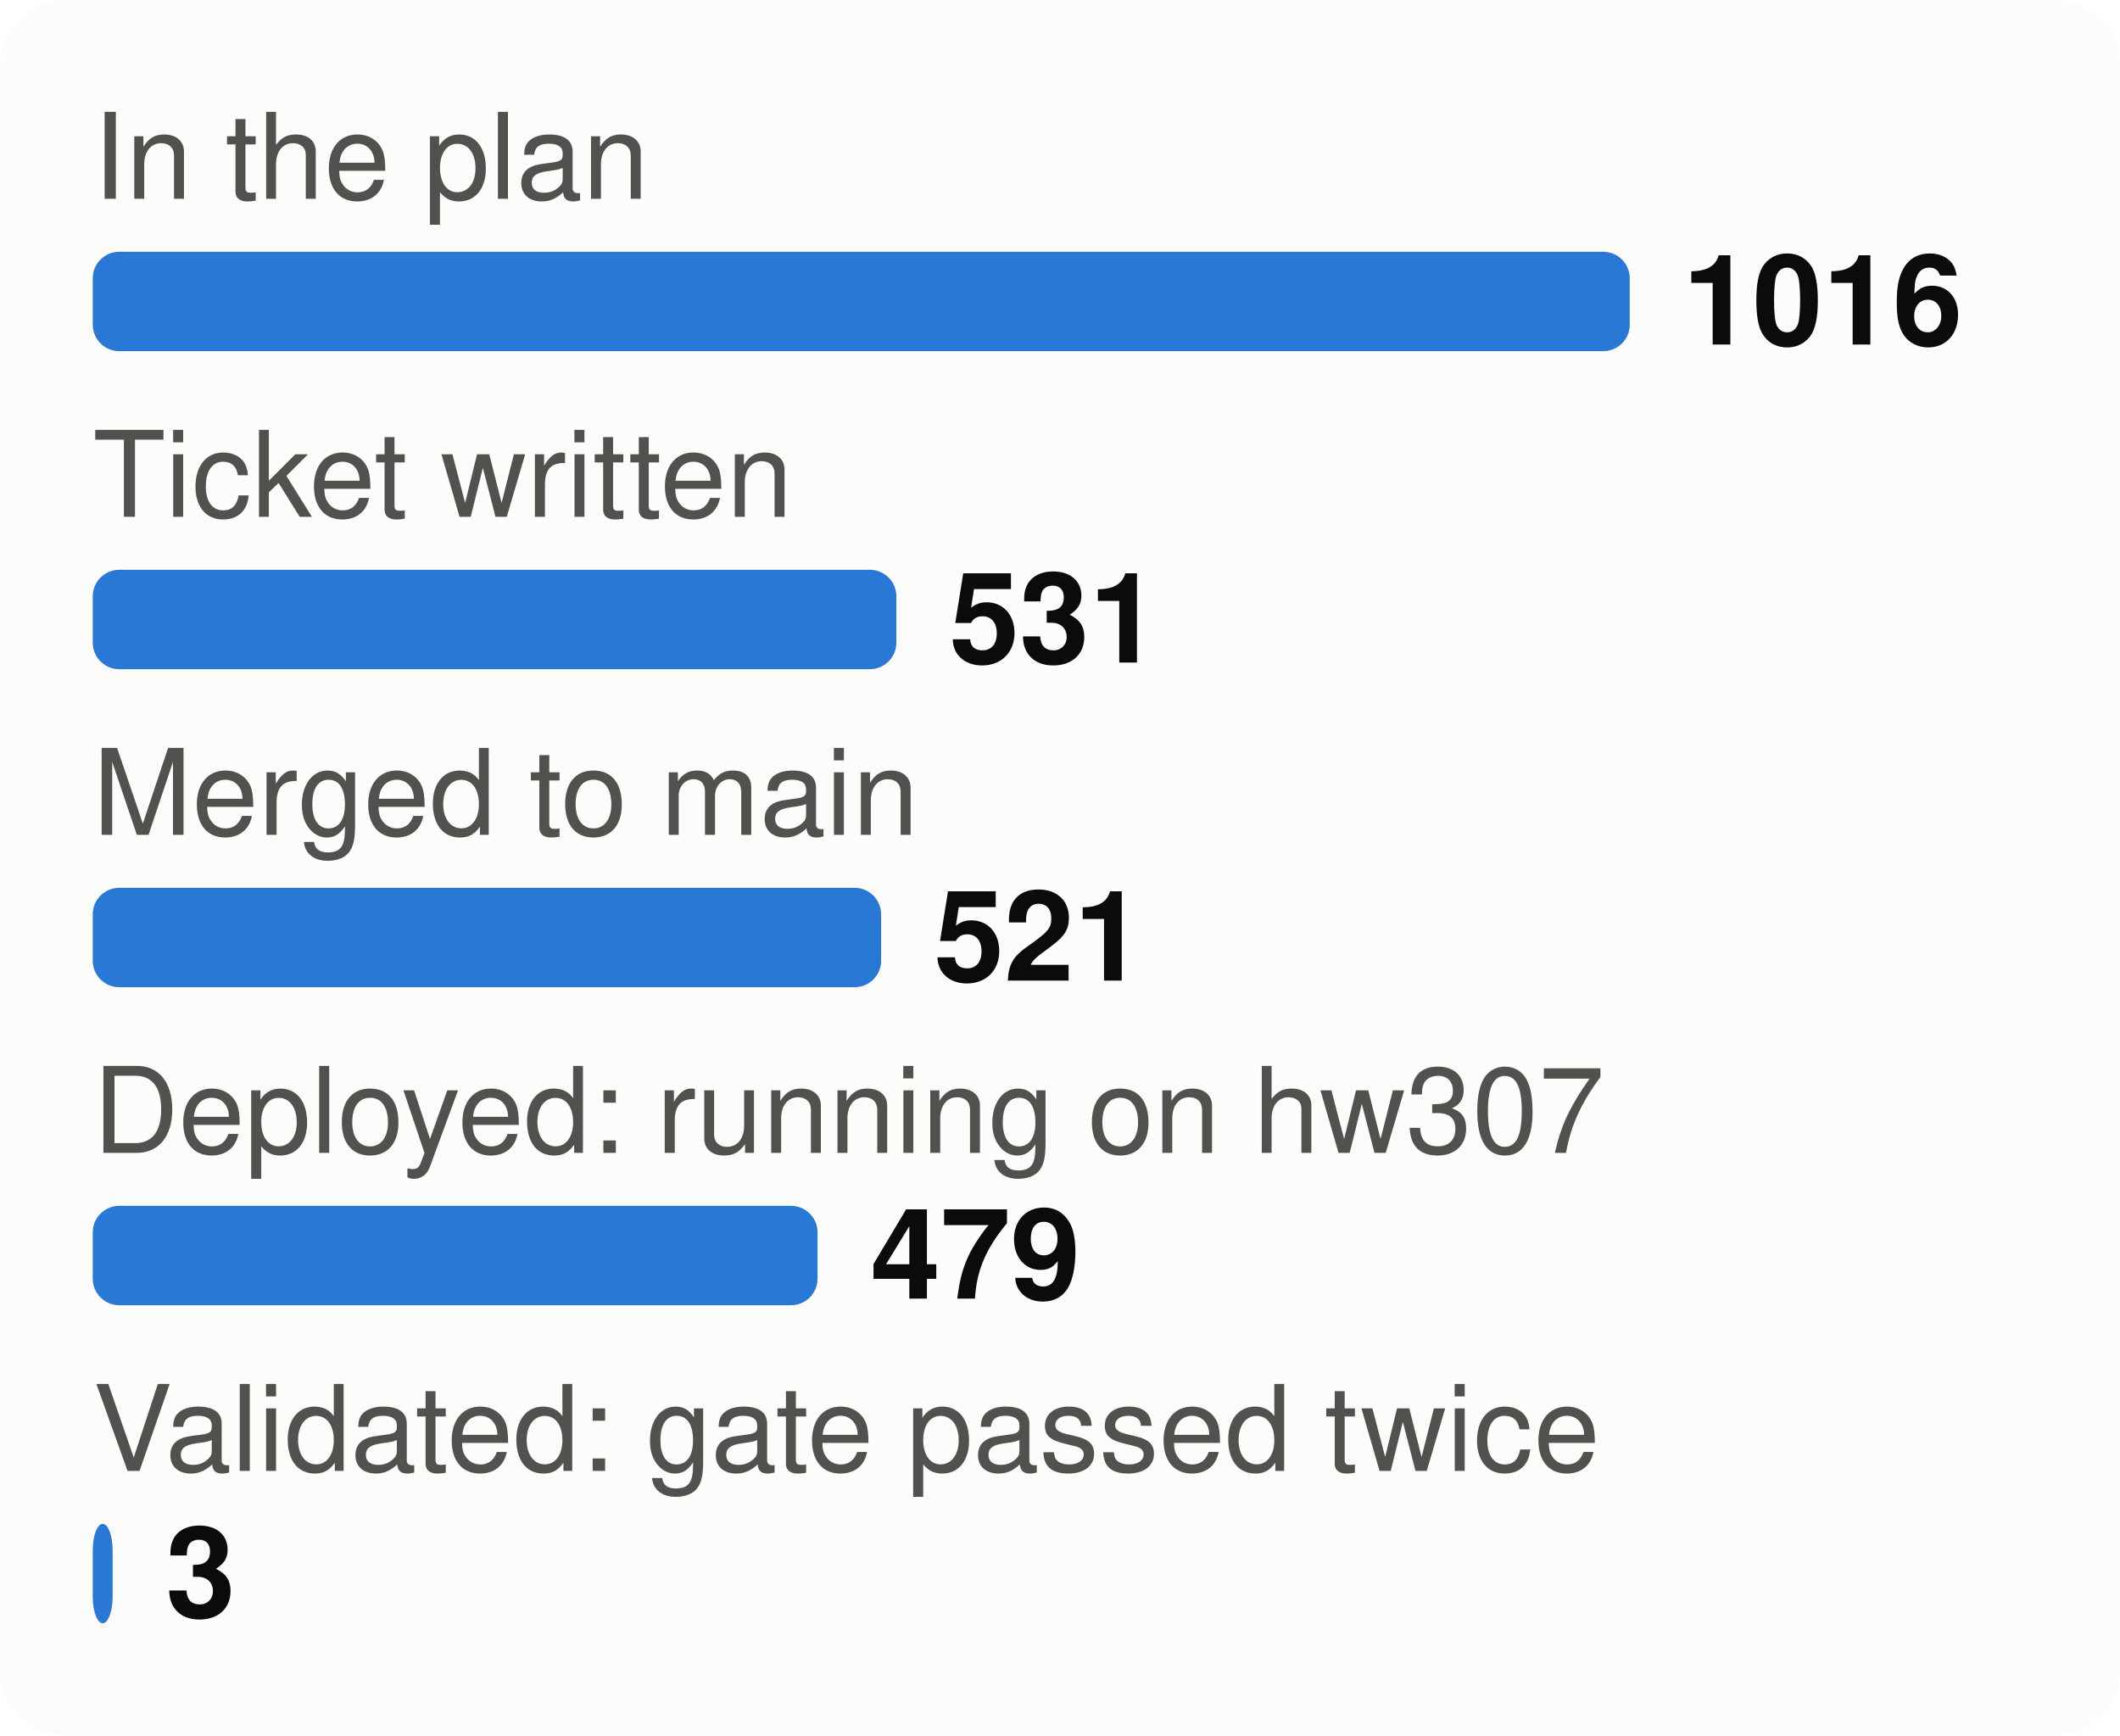
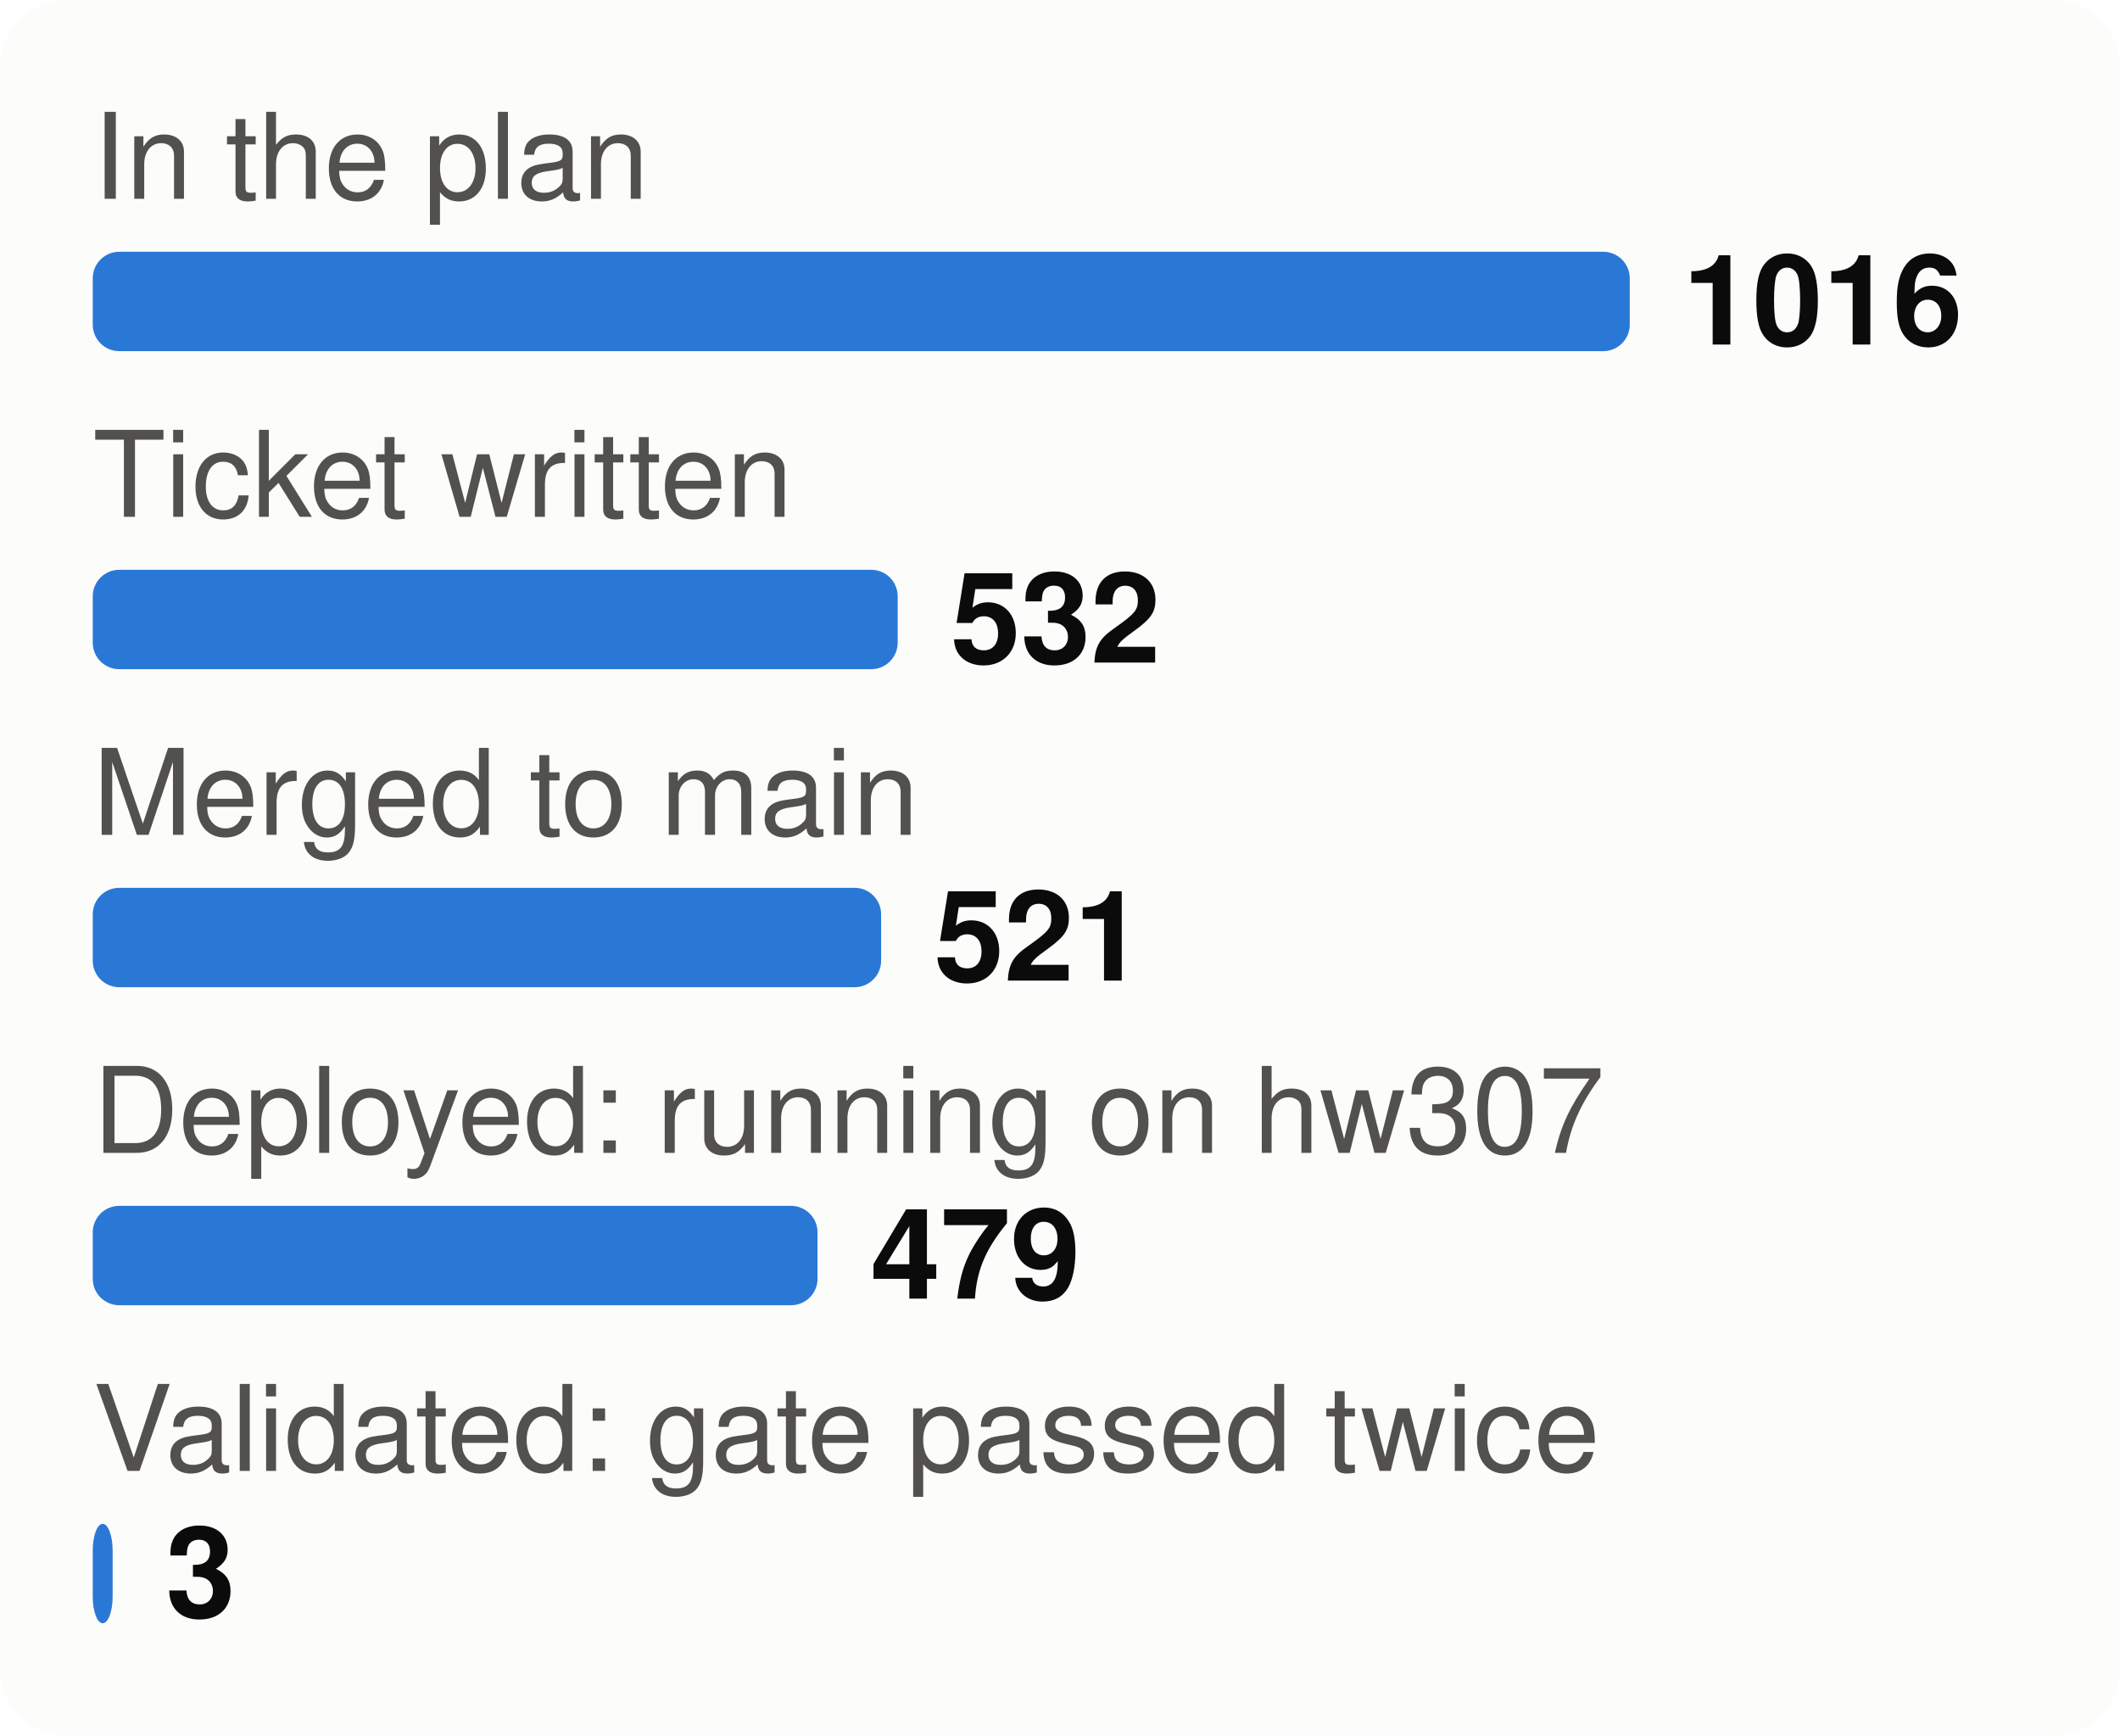
<svg xmlns="http://www.w3.org/2000/svg" viewBox="0 0 320 262" width="320" height="262" font-family="system-ui,-apple-system,Segoe UI,Helvetica,Arial,sans-serif" font-size="18" role="img" aria-label="From plan to proof: tasks at each stage">
  <style>.h{paint-order:stroke;stroke:#fcfcfb;stroke-width:3px;stroke-linejoin:round}.rg{stroke:#fcfcfb}@media (prefers-color-scheme: dark){.bg{fill:#1a1a19}.t1{fill:#f0efec}.t2{fill:#c3c2b7}.gr{stroke:#2c2c2a}.ax{stroke:#383835}.ld{stroke:#383835}.br{stroke:#c3c2b7}.m{stroke:#3987e5}.dp{stroke:#d95926}.v{stroke:#199e70}.i2{stroke:#c3c2b7}.i1{stroke:#f0efec}.f1{fill:#3987e5}.f2{fill:#d95926}.f3{fill:#199e70}.f4{fill:#c98500}.ev{fill:#c3c2b7}.inv{fill:#1a1a19}.done{fill:#cde2fb}.todo{fill:#52514e}.tile{fill:#262624}.h,.rg{stroke:#1a1a19}}</style>
  <rect width="320" height="262" rx="10" class="bg" fill="#fcfcfb" />
  <text x="14" y="30" class="t2" fill="#52514e" font-size="18">In the plan</text>
  <rect x="14" y="38" width="232.0" height="15" rx="4" class="f1" fill="#2a78d6" />
  <text x="254.0" y="52" class="t1" fill="#0b0b0b" font-size="19" font-weight="700">1016</text>
  <text x="14" y="78" class="t2" fill="#52514e" font-size="18">Ticket written</text>
-   <rect x="14" y="86" width="121.3" height="15" rx="4" class="f1" fill="#2a78d6" />
-   <text x="143.3" y="100" class="t1" fill="#0b0b0b" font-size="19" font-weight="700">531</text>
+   <rect x="14" y="86" width="121.5" height="15" rx="4" class="f1" fill="#2a78d6" />
+   <text x="143.5" y="100" class="t1" fill="#0b0b0b" font-size="19" font-weight="700">532</text>
  <text x="14" y="126" class="t2" fill="#52514e" font-size="18">Merged to main</text>
  <rect x="14" y="134" width="119.0" height="15" rx="4" class="f1" fill="#2a78d6" />
  <text x="141.0" y="148" class="t1" fill="#0b0b0b" font-size="19" font-weight="700">521</text>
  <text x="14" y="174" class="t2" fill="#52514e" font-size="18">Deployed: running on hw307</text>
  <rect x="14" y="182" width="109.4" height="15" rx="4" class="f1" fill="#2a78d6" />
  <text x="131.4" y="196" class="t1" fill="#0b0b0b" font-size="19" font-weight="700">479</text>
  <text x="14" y="222" class="t2" fill="#52514e" font-size="18">Validated: gate passed twice</text>
  <rect x="14" y="230" width="3.0" height="15" rx="4" class="f1" fill="#2a78d6" />
  <text x="25.0" y="244" class="t1" fill="#0b0b0b" font-size="19" font-weight="700">3</text>
</svg>
